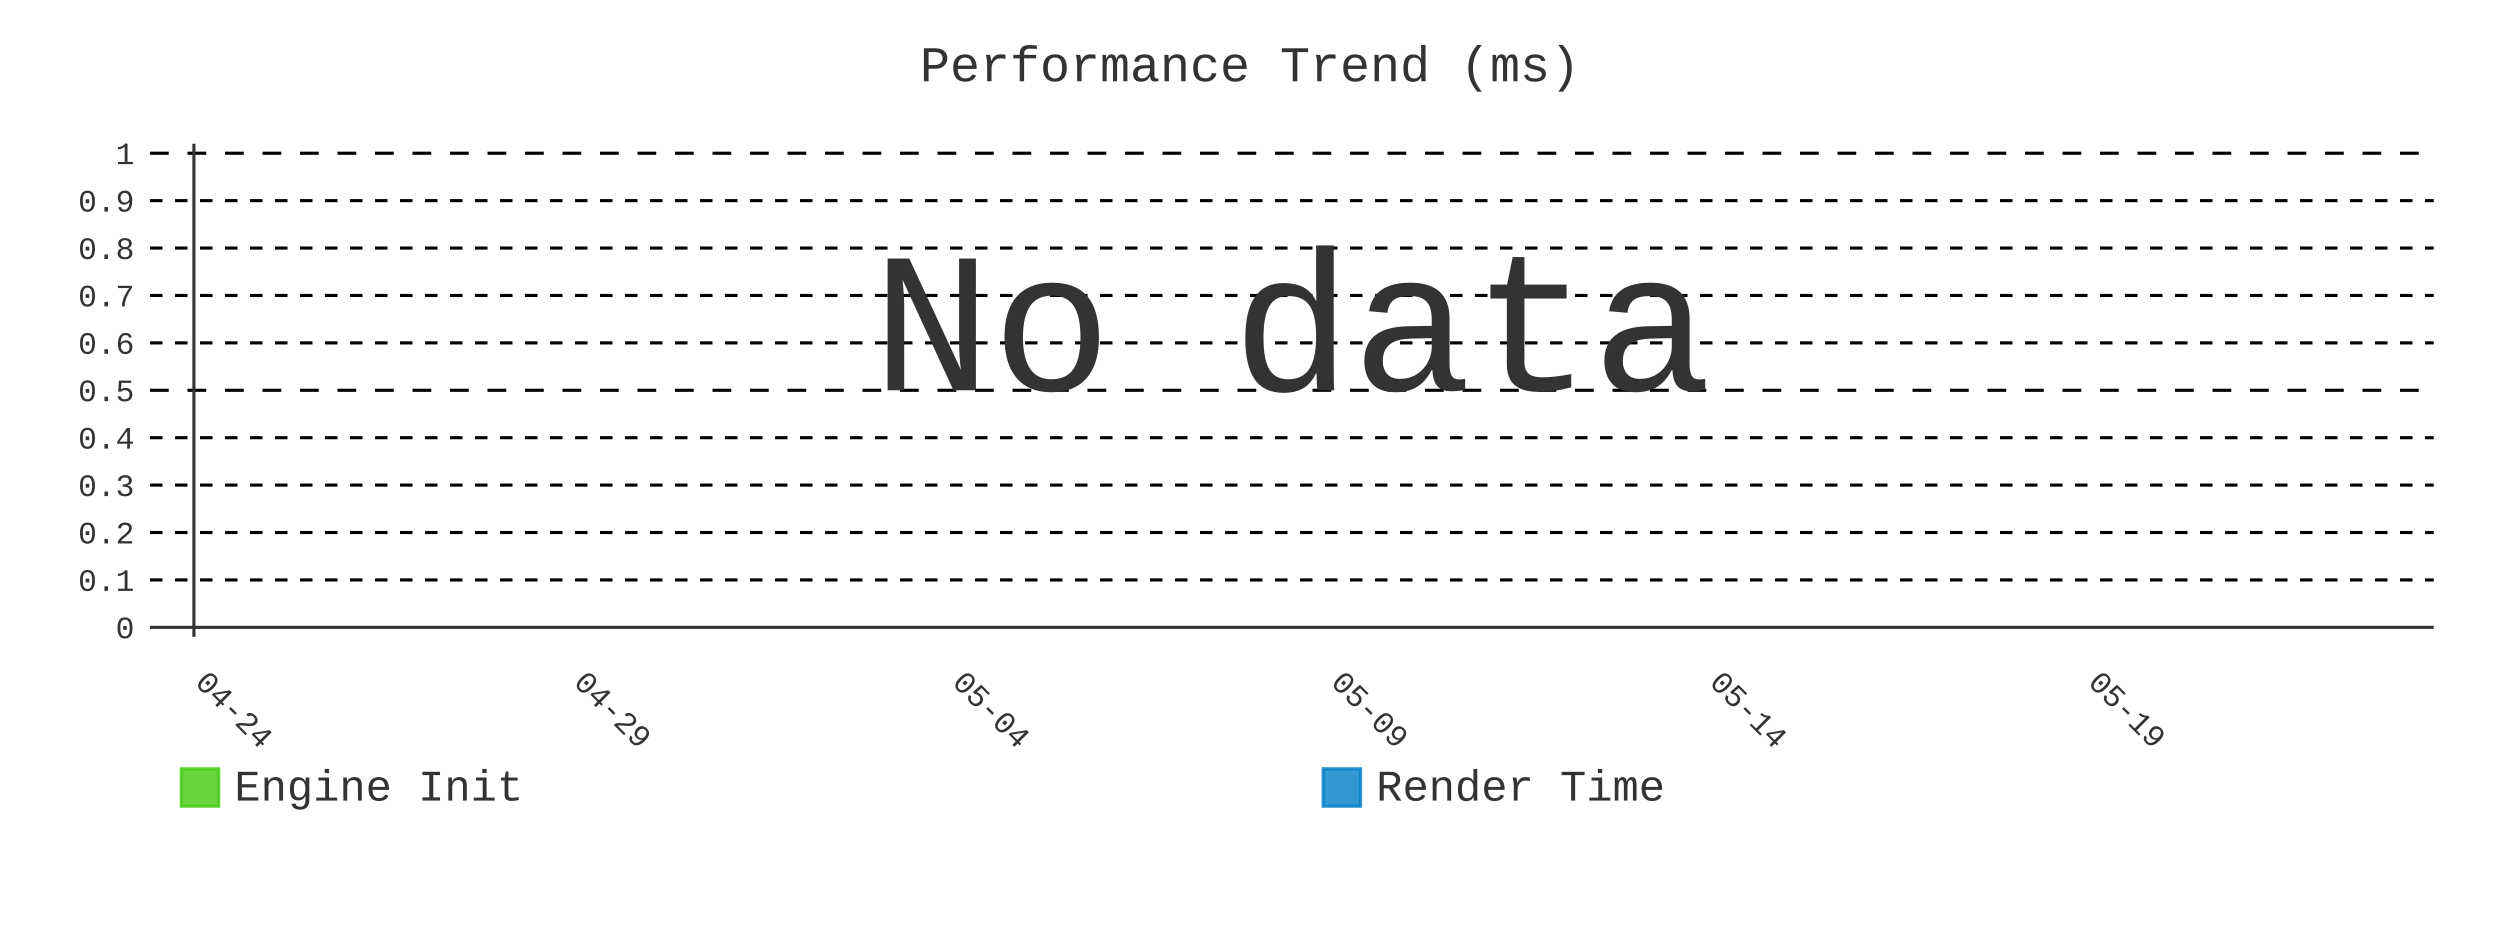
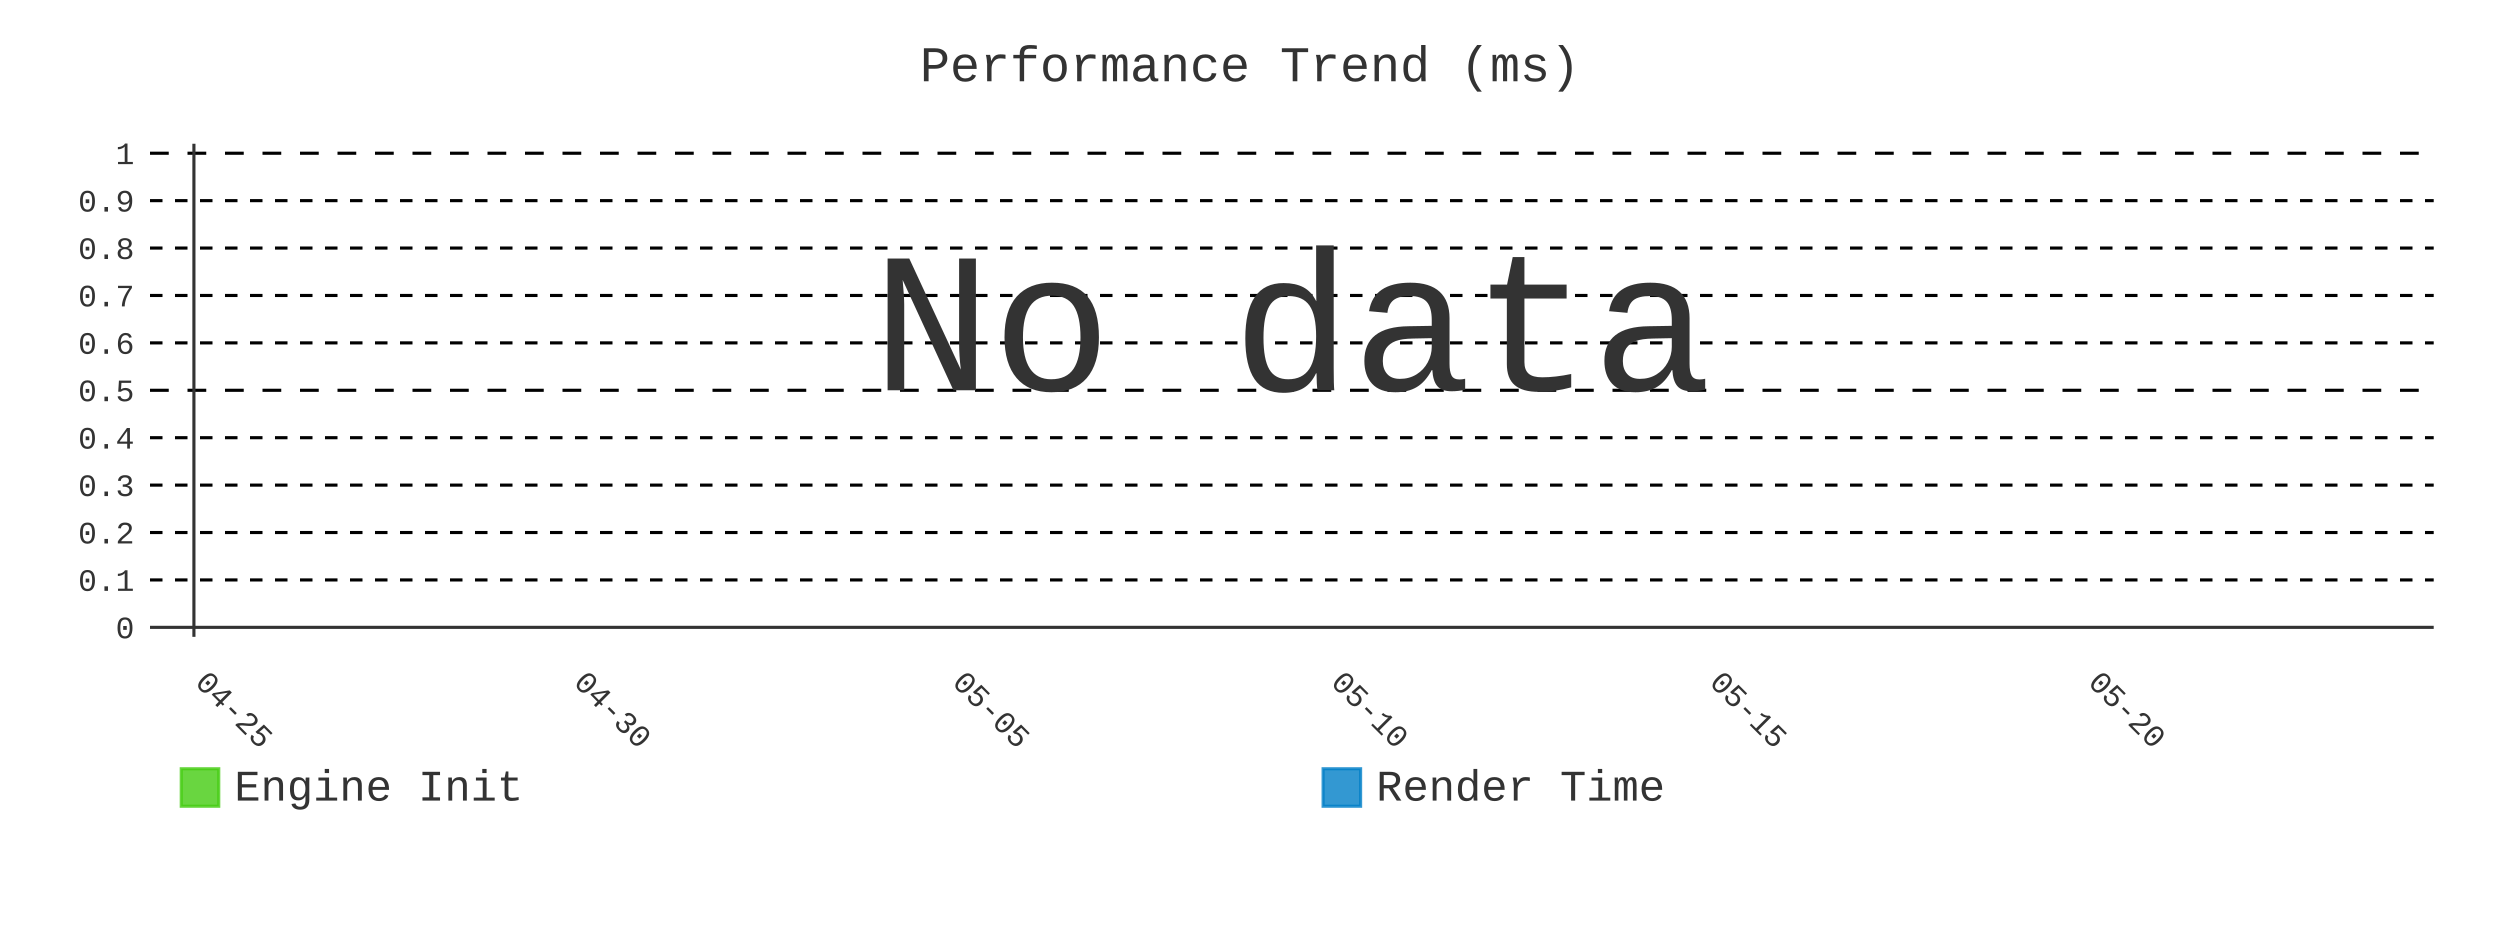
- <svg xmlns="http://www.w3.org/2000/svg" id="chart-6a41e0f7-4f89-4286-a14c-2d12cded9113" class="pygal-chart" viewBox="0 0 800 300">
+ <svg xmlns="http://www.w3.org/2000/svg" id="chart-78eb21e5-2d16-41e4-abe2-33d8ffdd73bb" class="pygal-chart" viewBox="0 0 800 300">
  <defs>
-     <style type="text/css">#chart-6a41e0f7-4f89-4286-a14c-2d12cded9113{-webkit-user-select:none;-webkit-font-smoothing:antialiased;font-family:Consolas,"Liberation Mono",Menlo,Courier,monospace}#chart-6a41e0f7-4f89-4286-a14c-2d12cded9113 .title{font-family:Consolas,"Liberation Mono",Menlo,Courier,monospace;font-size:16px}#chart-6a41e0f7-4f89-4286-a14c-2d12cded9113 .legends .legend text{font-family:Consolas,"Liberation Mono",Menlo,Courier,monospace;font-size:14px}#chart-6a41e0f7-4f89-4286-a14c-2d12cded9113 .axis text{font-family:Consolas,"Liberation Mono",Menlo,Courier,monospace;font-size:10px}#chart-6a41e0f7-4f89-4286-a14c-2d12cded9113 .axis text.major{font-family:Consolas,"Liberation Mono",Menlo,Courier,monospace;font-size:10px}#chart-6a41e0f7-4f89-4286-a14c-2d12cded9113 .text-overlay text.value{font-family:Consolas,"Liberation Mono",Menlo,Courier,monospace;font-size:16px}#chart-6a41e0f7-4f89-4286-a14c-2d12cded9113 .text-overlay text.label{font-family:Consolas,"Liberation Mono",Menlo,Courier,monospace;font-size:10px}#chart-6a41e0f7-4f89-4286-a14c-2d12cded9113 .tooltip{font-family:Consolas,"Liberation Mono",Menlo,Courier,monospace;font-size:14px}#chart-6a41e0f7-4f89-4286-a14c-2d12cded9113 text.no_data{font-family:Consolas,"Liberation Mono",Menlo,Courier,monospace;font-size:64px}
- #chart-6a41e0f7-4f89-4286-a14c-2d12cded9113{background-color:transparent}#chart-6a41e0f7-4f89-4286-a14c-2d12cded9113 path,#chart-6a41e0f7-4f89-4286-a14c-2d12cded9113 line,#chart-6a41e0f7-4f89-4286-a14c-2d12cded9113 rect,#chart-6a41e0f7-4f89-4286-a14c-2d12cded9113 circle{-webkit-transition:400ms;-moz-transition:400ms;transition:400ms}#chart-6a41e0f7-4f89-4286-a14c-2d12cded9113 .graph &gt; .background{fill:transparent}#chart-6a41e0f7-4f89-4286-a14c-2d12cded9113 .plot &gt; .background{fill:transparent}#chart-6a41e0f7-4f89-4286-a14c-2d12cded9113 .graph{fill:#333}#chart-6a41e0f7-4f89-4286-a14c-2d12cded9113 text.no_data{fill:#333}#chart-6a41e0f7-4f89-4286-a14c-2d12cded9113 .title{fill:#333}#chart-6a41e0f7-4f89-4286-a14c-2d12cded9113 .legends .legend text{fill:#333}#chart-6a41e0f7-4f89-4286-a14c-2d12cded9113 .legends .legend:hover text{fill:#333}#chart-6a41e0f7-4f89-4286-a14c-2d12cded9113 .axis .line{stroke:#333}#chart-6a41e0f7-4f89-4286-a14c-2d12cded9113 .axis .guide.line{stroke:#666}#chart-6a41e0f7-4f89-4286-a14c-2d12cded9113 .axis .major.line{stroke:#333}#chart-6a41e0f7-4f89-4286-a14c-2d12cded9113 .axis text.major{fill:#333}#chart-6a41e0f7-4f89-4286-a14c-2d12cded9113 .axis.y .guides:hover .guide.line,#chart-6a41e0f7-4f89-4286-a14c-2d12cded9113 .line-graph .axis.x .guides:hover .guide.line,#chart-6a41e0f7-4f89-4286-a14c-2d12cded9113 .stackedline-graph .axis.x .guides:hover .guide.line,#chart-6a41e0f7-4f89-4286-a14c-2d12cded9113 .xy-graph .axis.x .guides:hover .guide.line{stroke:#333}#chart-6a41e0f7-4f89-4286-a14c-2d12cded9113 .axis .guides:hover text{fill:#333}#chart-6a41e0f7-4f89-4286-a14c-2d12cded9113 .reactive{fill-opacity:.8;stroke-opacity:.8;stroke-width:1}#chart-6a41e0f7-4f89-4286-a14c-2d12cded9113 .ci{stroke:#333}#chart-6a41e0f7-4f89-4286-a14c-2d12cded9113 .reactive.active,#chart-6a41e0f7-4f89-4286-a14c-2d12cded9113 .active .reactive{fill-opacity:.9;stroke-opacity:.9;stroke-width:4}#chart-6a41e0f7-4f89-4286-a14c-2d12cded9113 .ci .reactive.active{stroke-width:1.5}#chart-6a41e0f7-4f89-4286-a14c-2d12cded9113 .series text{fill:#333}#chart-6a41e0f7-4f89-4286-a14c-2d12cded9113 .tooltip rect{fill:transparent;stroke:#333;-webkit-transition:opacity 400ms;-moz-transition:opacity 400ms;transition:opacity 400ms}#chart-6a41e0f7-4f89-4286-a14c-2d12cded9113 .tooltip .label{fill:#333}#chart-6a41e0f7-4f89-4286-a14c-2d12cded9113 .tooltip .label{fill:#333}#chart-6a41e0f7-4f89-4286-a14c-2d12cded9113 .tooltip .legend{font-size:.8em;fill:#666}#chart-6a41e0f7-4f89-4286-a14c-2d12cded9113 .tooltip .x_label{font-size:.6em;fill:#333}#chart-6a41e0f7-4f89-4286-a14c-2d12cded9113 .tooltip .xlink{font-size:.5em;text-decoration:underline}#chart-6a41e0f7-4f89-4286-a14c-2d12cded9113 .tooltip .value{font-size:1.5em}#chart-6a41e0f7-4f89-4286-a14c-2d12cded9113 .bound{font-size:.5em}#chart-6a41e0f7-4f89-4286-a14c-2d12cded9113 .max-value{font-size:.75em;fill:#666}#chart-6a41e0f7-4f89-4286-a14c-2d12cded9113 .map-element{fill:transparent;stroke:#666 !important}#chart-6a41e0f7-4f89-4286-a14c-2d12cded9113 .map-element .reactive{fill-opacity:inherit;stroke-opacity:inherit}#chart-6a41e0f7-4f89-4286-a14c-2d12cded9113 .color-0,#chart-6a41e0f7-4f89-4286-a14c-2d12cded9113 .color-0 a:visited{stroke:#4c1;fill:#4c1}#chart-6a41e0f7-4f89-4286-a14c-2d12cded9113 .color-1,#chart-6a41e0f7-4f89-4286-a14c-2d12cded9113 .color-1 a:visited{stroke:#007ec6;fill:#007ec6}#chart-6a41e0f7-4f89-4286-a14c-2d12cded9113 .text-overlay .color-0 text{fill:black}#chart-6a41e0f7-4f89-4286-a14c-2d12cded9113 .text-overlay .color-1 text{fill:black}
- #chart-6a41e0f7-4f89-4286-a14c-2d12cded9113 text.no_data{text-anchor:middle}#chart-6a41e0f7-4f89-4286-a14c-2d12cded9113 .guide.line{fill:none}#chart-6a41e0f7-4f89-4286-a14c-2d12cded9113 .centered{text-anchor:middle}#chart-6a41e0f7-4f89-4286-a14c-2d12cded9113 .title{text-anchor:middle}#chart-6a41e0f7-4f89-4286-a14c-2d12cded9113 .legends .legend text{fill-opacity:1}#chart-6a41e0f7-4f89-4286-a14c-2d12cded9113 .axis.x text{text-anchor:middle}#chart-6a41e0f7-4f89-4286-a14c-2d12cded9113 .axis.x:not(.web) text[transform]{text-anchor:start}#chart-6a41e0f7-4f89-4286-a14c-2d12cded9113 .axis.x:not(.web) text[transform].backwards{text-anchor:end}#chart-6a41e0f7-4f89-4286-a14c-2d12cded9113 .axis.y text{text-anchor:end}#chart-6a41e0f7-4f89-4286-a14c-2d12cded9113 .axis.y text[transform].backwards{text-anchor:start}#chart-6a41e0f7-4f89-4286-a14c-2d12cded9113 .axis.y2 text{text-anchor:start}#chart-6a41e0f7-4f89-4286-a14c-2d12cded9113 .axis.y2 text[transform].backwards{text-anchor:end}#chart-6a41e0f7-4f89-4286-a14c-2d12cded9113 .axis .guide.line{stroke-dasharray:4,4;stroke:black}#chart-6a41e0f7-4f89-4286-a14c-2d12cded9113 .axis .major.guide.line{stroke-dasharray:6,6;stroke:black}#chart-6a41e0f7-4f89-4286-a14c-2d12cded9113 .horizontal .axis.y .guide.line,#chart-6a41e0f7-4f89-4286-a14c-2d12cded9113 .horizontal .axis.y2 .guide.line,#chart-6a41e0f7-4f89-4286-a14c-2d12cded9113 .vertical .axis.x .guide.line{opacity:0}#chart-6a41e0f7-4f89-4286-a14c-2d12cded9113 .horizontal .axis.always_show .guide.line,#chart-6a41e0f7-4f89-4286-a14c-2d12cded9113 .vertical .axis.always_show .guide.line{opacity:1 !important}#chart-6a41e0f7-4f89-4286-a14c-2d12cded9113 .axis.y .guides:hover .guide.line,#chart-6a41e0f7-4f89-4286-a14c-2d12cded9113 .axis.y2 .guides:hover .guide.line,#chart-6a41e0f7-4f89-4286-a14c-2d12cded9113 .axis.x .guides:hover .guide.line{opacity:1}#chart-6a41e0f7-4f89-4286-a14c-2d12cded9113 .axis .guides:hover text{opacity:1}#chart-6a41e0f7-4f89-4286-a14c-2d12cded9113 .nofill{fill:none}#chart-6a41e0f7-4f89-4286-a14c-2d12cded9113 .subtle-fill{fill-opacity:.2}#chart-6a41e0f7-4f89-4286-a14c-2d12cded9113 .dot{stroke-width:1px;fill-opacity:1;stroke-opacity:1}#chart-6a41e0f7-4f89-4286-a14c-2d12cded9113 .dot.active{stroke-width:5px}#chart-6a41e0f7-4f89-4286-a14c-2d12cded9113 .dot.negative{fill:transparent}#chart-6a41e0f7-4f89-4286-a14c-2d12cded9113 text,#chart-6a41e0f7-4f89-4286-a14c-2d12cded9113 tspan{stroke:none !important}#chart-6a41e0f7-4f89-4286-a14c-2d12cded9113 .series text.active{opacity:1}#chart-6a41e0f7-4f89-4286-a14c-2d12cded9113 .tooltip rect{fill-opacity:.95;stroke-width:.5}#chart-6a41e0f7-4f89-4286-a14c-2d12cded9113 .tooltip text{fill-opacity:1}#chart-6a41e0f7-4f89-4286-a14c-2d12cded9113 .showable{visibility:hidden}#chart-6a41e0f7-4f89-4286-a14c-2d12cded9113 .showable.shown{visibility:visible}#chart-6a41e0f7-4f89-4286-a14c-2d12cded9113 .gauge-background{fill:rgba(229,229,229,1);stroke:none}#chart-6a41e0f7-4f89-4286-a14c-2d12cded9113 .bg-lines{stroke:transparent;stroke-width:2px}</style>
+     <style type="text/css">#chart-78eb21e5-2d16-41e4-abe2-33d8ffdd73bb{-webkit-user-select:none;-webkit-font-smoothing:antialiased;font-family:Consolas,"Liberation Mono",Menlo,Courier,monospace}#chart-78eb21e5-2d16-41e4-abe2-33d8ffdd73bb .title{font-family:Consolas,"Liberation Mono",Menlo,Courier,monospace;font-size:16px}#chart-78eb21e5-2d16-41e4-abe2-33d8ffdd73bb .legends .legend text{font-family:Consolas,"Liberation Mono",Menlo,Courier,monospace;font-size:14px}#chart-78eb21e5-2d16-41e4-abe2-33d8ffdd73bb .axis text{font-family:Consolas,"Liberation Mono",Menlo,Courier,monospace;font-size:10px}#chart-78eb21e5-2d16-41e4-abe2-33d8ffdd73bb .axis text.major{font-family:Consolas,"Liberation Mono",Menlo,Courier,monospace;font-size:10px}#chart-78eb21e5-2d16-41e4-abe2-33d8ffdd73bb .text-overlay text.value{font-family:Consolas,"Liberation Mono",Menlo,Courier,monospace;font-size:16px}#chart-78eb21e5-2d16-41e4-abe2-33d8ffdd73bb .text-overlay text.label{font-family:Consolas,"Liberation Mono",Menlo,Courier,monospace;font-size:10px}#chart-78eb21e5-2d16-41e4-abe2-33d8ffdd73bb .tooltip{font-family:Consolas,"Liberation Mono",Menlo,Courier,monospace;font-size:14px}#chart-78eb21e5-2d16-41e4-abe2-33d8ffdd73bb text.no_data{font-family:Consolas,"Liberation Mono",Menlo,Courier,monospace;font-size:64px}
+ #chart-78eb21e5-2d16-41e4-abe2-33d8ffdd73bb{background-color:transparent}#chart-78eb21e5-2d16-41e4-abe2-33d8ffdd73bb path,#chart-78eb21e5-2d16-41e4-abe2-33d8ffdd73bb line,#chart-78eb21e5-2d16-41e4-abe2-33d8ffdd73bb rect,#chart-78eb21e5-2d16-41e4-abe2-33d8ffdd73bb circle{-webkit-transition:400ms;-moz-transition:400ms;transition:400ms}#chart-78eb21e5-2d16-41e4-abe2-33d8ffdd73bb .graph &gt; .background{fill:transparent}#chart-78eb21e5-2d16-41e4-abe2-33d8ffdd73bb .plot &gt; .background{fill:transparent}#chart-78eb21e5-2d16-41e4-abe2-33d8ffdd73bb .graph{fill:#333}#chart-78eb21e5-2d16-41e4-abe2-33d8ffdd73bb text.no_data{fill:#333}#chart-78eb21e5-2d16-41e4-abe2-33d8ffdd73bb .title{fill:#333}#chart-78eb21e5-2d16-41e4-abe2-33d8ffdd73bb .legends .legend text{fill:#333}#chart-78eb21e5-2d16-41e4-abe2-33d8ffdd73bb .legends .legend:hover text{fill:#333}#chart-78eb21e5-2d16-41e4-abe2-33d8ffdd73bb .axis .line{stroke:#333}#chart-78eb21e5-2d16-41e4-abe2-33d8ffdd73bb .axis .guide.line{stroke:#666}#chart-78eb21e5-2d16-41e4-abe2-33d8ffdd73bb .axis .major.line{stroke:#333}#chart-78eb21e5-2d16-41e4-abe2-33d8ffdd73bb .axis text.major{fill:#333}#chart-78eb21e5-2d16-41e4-abe2-33d8ffdd73bb .axis.y .guides:hover .guide.line,#chart-78eb21e5-2d16-41e4-abe2-33d8ffdd73bb .line-graph .axis.x .guides:hover .guide.line,#chart-78eb21e5-2d16-41e4-abe2-33d8ffdd73bb .stackedline-graph .axis.x .guides:hover .guide.line,#chart-78eb21e5-2d16-41e4-abe2-33d8ffdd73bb .xy-graph .axis.x .guides:hover .guide.line{stroke:#333}#chart-78eb21e5-2d16-41e4-abe2-33d8ffdd73bb .axis .guides:hover text{fill:#333}#chart-78eb21e5-2d16-41e4-abe2-33d8ffdd73bb .reactive{fill-opacity:.8;stroke-opacity:.8;stroke-width:1}#chart-78eb21e5-2d16-41e4-abe2-33d8ffdd73bb .ci{stroke:#333}#chart-78eb21e5-2d16-41e4-abe2-33d8ffdd73bb .reactive.active,#chart-78eb21e5-2d16-41e4-abe2-33d8ffdd73bb .active .reactive{fill-opacity:.9;stroke-opacity:.9;stroke-width:4}#chart-78eb21e5-2d16-41e4-abe2-33d8ffdd73bb .ci .reactive.active{stroke-width:1.5}#chart-78eb21e5-2d16-41e4-abe2-33d8ffdd73bb .series text{fill:#333}#chart-78eb21e5-2d16-41e4-abe2-33d8ffdd73bb .tooltip rect{fill:transparent;stroke:#333;-webkit-transition:opacity 400ms;-moz-transition:opacity 400ms;transition:opacity 400ms}#chart-78eb21e5-2d16-41e4-abe2-33d8ffdd73bb .tooltip .label{fill:#333}#chart-78eb21e5-2d16-41e4-abe2-33d8ffdd73bb .tooltip .label{fill:#333}#chart-78eb21e5-2d16-41e4-abe2-33d8ffdd73bb .tooltip .legend{font-size:.8em;fill:#666}#chart-78eb21e5-2d16-41e4-abe2-33d8ffdd73bb .tooltip .x_label{font-size:.6em;fill:#333}#chart-78eb21e5-2d16-41e4-abe2-33d8ffdd73bb .tooltip .xlink{font-size:.5em;text-decoration:underline}#chart-78eb21e5-2d16-41e4-abe2-33d8ffdd73bb .tooltip .value{font-size:1.5em}#chart-78eb21e5-2d16-41e4-abe2-33d8ffdd73bb .bound{font-size:.5em}#chart-78eb21e5-2d16-41e4-abe2-33d8ffdd73bb .max-value{font-size:.75em;fill:#666}#chart-78eb21e5-2d16-41e4-abe2-33d8ffdd73bb .map-element{fill:transparent;stroke:#666 !important}#chart-78eb21e5-2d16-41e4-abe2-33d8ffdd73bb .map-element .reactive{fill-opacity:inherit;stroke-opacity:inherit}#chart-78eb21e5-2d16-41e4-abe2-33d8ffdd73bb .color-0,#chart-78eb21e5-2d16-41e4-abe2-33d8ffdd73bb .color-0 a:visited{stroke:#4c1;fill:#4c1}#chart-78eb21e5-2d16-41e4-abe2-33d8ffdd73bb .color-1,#chart-78eb21e5-2d16-41e4-abe2-33d8ffdd73bb .color-1 a:visited{stroke:#007ec6;fill:#007ec6}#chart-78eb21e5-2d16-41e4-abe2-33d8ffdd73bb .text-overlay .color-0 text{fill:black}#chart-78eb21e5-2d16-41e4-abe2-33d8ffdd73bb .text-overlay .color-1 text{fill:black}
+ #chart-78eb21e5-2d16-41e4-abe2-33d8ffdd73bb text.no_data{text-anchor:middle}#chart-78eb21e5-2d16-41e4-abe2-33d8ffdd73bb .guide.line{fill:none}#chart-78eb21e5-2d16-41e4-abe2-33d8ffdd73bb .centered{text-anchor:middle}#chart-78eb21e5-2d16-41e4-abe2-33d8ffdd73bb .title{text-anchor:middle}#chart-78eb21e5-2d16-41e4-abe2-33d8ffdd73bb .legends .legend text{fill-opacity:1}#chart-78eb21e5-2d16-41e4-abe2-33d8ffdd73bb .axis.x text{text-anchor:middle}#chart-78eb21e5-2d16-41e4-abe2-33d8ffdd73bb .axis.x:not(.web) text[transform]{text-anchor:start}#chart-78eb21e5-2d16-41e4-abe2-33d8ffdd73bb .axis.x:not(.web) text[transform].backwards{text-anchor:end}#chart-78eb21e5-2d16-41e4-abe2-33d8ffdd73bb .axis.y text{text-anchor:end}#chart-78eb21e5-2d16-41e4-abe2-33d8ffdd73bb .axis.y text[transform].backwards{text-anchor:start}#chart-78eb21e5-2d16-41e4-abe2-33d8ffdd73bb .axis.y2 text{text-anchor:start}#chart-78eb21e5-2d16-41e4-abe2-33d8ffdd73bb .axis.y2 text[transform].backwards{text-anchor:end}#chart-78eb21e5-2d16-41e4-abe2-33d8ffdd73bb .axis .guide.line{stroke-dasharray:4,4;stroke:black}#chart-78eb21e5-2d16-41e4-abe2-33d8ffdd73bb .axis .major.guide.line{stroke-dasharray:6,6;stroke:black}#chart-78eb21e5-2d16-41e4-abe2-33d8ffdd73bb .horizontal .axis.y .guide.line,#chart-78eb21e5-2d16-41e4-abe2-33d8ffdd73bb .horizontal .axis.y2 .guide.line,#chart-78eb21e5-2d16-41e4-abe2-33d8ffdd73bb .vertical .axis.x .guide.line{opacity:0}#chart-78eb21e5-2d16-41e4-abe2-33d8ffdd73bb .horizontal .axis.always_show .guide.line,#chart-78eb21e5-2d16-41e4-abe2-33d8ffdd73bb .vertical .axis.always_show .guide.line{opacity:1 !important}#chart-78eb21e5-2d16-41e4-abe2-33d8ffdd73bb .axis.y .guides:hover .guide.line,#chart-78eb21e5-2d16-41e4-abe2-33d8ffdd73bb .axis.y2 .guides:hover .guide.line,#chart-78eb21e5-2d16-41e4-abe2-33d8ffdd73bb .axis.x .guides:hover .guide.line{opacity:1}#chart-78eb21e5-2d16-41e4-abe2-33d8ffdd73bb .axis .guides:hover text{opacity:1}#chart-78eb21e5-2d16-41e4-abe2-33d8ffdd73bb .nofill{fill:none}#chart-78eb21e5-2d16-41e4-abe2-33d8ffdd73bb .subtle-fill{fill-opacity:.2}#chart-78eb21e5-2d16-41e4-abe2-33d8ffdd73bb .dot{stroke-width:1px;fill-opacity:1;stroke-opacity:1}#chart-78eb21e5-2d16-41e4-abe2-33d8ffdd73bb .dot.active{stroke-width:5px}#chart-78eb21e5-2d16-41e4-abe2-33d8ffdd73bb .dot.negative{fill:transparent}#chart-78eb21e5-2d16-41e4-abe2-33d8ffdd73bb text,#chart-78eb21e5-2d16-41e4-abe2-33d8ffdd73bb tspan{stroke:none !important}#chart-78eb21e5-2d16-41e4-abe2-33d8ffdd73bb .series text.active{opacity:1}#chart-78eb21e5-2d16-41e4-abe2-33d8ffdd73bb .tooltip rect{fill-opacity:.95;stroke-width:.5}#chart-78eb21e5-2d16-41e4-abe2-33d8ffdd73bb .tooltip text{fill-opacity:1}#chart-78eb21e5-2d16-41e4-abe2-33d8ffdd73bb .showable{visibility:hidden}#chart-78eb21e5-2d16-41e4-abe2-33d8ffdd73bb .showable.shown{visibility:visible}#chart-78eb21e5-2d16-41e4-abe2-33d8ffdd73bb .gauge-background{fill:rgba(229,229,229,1);stroke:none}#chart-78eb21e5-2d16-41e4-abe2-33d8ffdd73bb .bg-lines{stroke:transparent;stroke-width:2px}</style>
  </defs>
  <g class="graph line-graph vertical">
    <rect x="0" y="0" width="800" height="300" class="background" />
    <g transform="translate(48, 46)" class="plot">
      <rect x="0" y="0" width="730.787" height="157.787" class="background" />
      <g class="axis y always_show">
        <g class="guides">
          <path d="M0 154.752 h730.787" class="axis major line" />
          <text x="-5" y="158.252" class="major">0</text>
        </g>
        <g class="guides">
          <path d="M0 139.581 h730.787" class="guide line" />
          <text x="-5" y="143.081" class="">0.1</text>
        </g>
        <g class="guides">
          <path d="M0 124.409 h730.787" class="guide line" />
          <text x="-5" y="127.909" class="">0.2</text>
        </g>
        <g class="guides">
          <path d="M0 109.237 h730.787" class="guide line" />
          <text x="-5" y="112.737" class="">0.3</text>
        </g>
        <g class="guides">
          <path d="M0 94.065 h730.787" class="guide line" />
          <text x="-5" y="97.565" class="">0.4</text>
        </g>
        <g class="guides">
          <path d="M0 78.893 h730.787" class="major guide line" />
          <text x="-5" y="82.393" class="major">0.5</text>
        </g>
        <g class="guides">
          <path d="M0 63.722 h730.787" class="guide line" />
          <text x="-5" y="67.222" class="">0.6</text>
        </g>
        <g class="guides">
          <path d="M0 48.55 h730.787" class="guide line" />
          <text x="-5" y="52.05" class="">0.7</text>
        </g>
        <g class="guides">
          <path d="M0 33.378 h730.787" class="guide line" />
          <text x="-5" y="36.878" class="">0.8</text>
        </g>
        <g class="guides">
          <path d="M0 18.206 h730.787" class="guide line" />
          <text x="-5" y="21.706" class="">0.9</text>
        </g>
        <g class="guides">
          <path d="M0 3.034 h730.787" class="major guide line" />
          <text x="-5" y="6.534" class="major">1</text>
        </g>
      </g>
      <g class="axis x">
        <g class="guides">
          <path d="M14.054 0 v157.787" class="major line" />
-           <text x="14.054" y="172.787" class="major" transform="rotate(45 14.05359 172.7868)">04-24</text>
+           <text x="14.054" y="172.787" class="major" transform="rotate(45 14.05359 172.7868)">04-25</text>
        </g>
        <g class="guides">
          <path d="M135.205 0 v157.787" class="major guide line" />
-           <text x="135.205" y="172.787" class="major" transform="rotate(45 135.2052 172.7868)">04-29</text>
+           <text x="135.205" y="172.787" class="major" transform="rotate(45 135.2052 172.7868)">04-30</text>
        </g>
        <g class="guides">
          <path d="M256.357 0 v157.787" class="major guide line" />
-           <text x="256.357" y="172.787" class="major" transform="rotate(45 256.3569 172.7868)">05-04</text>
+           <text x="256.357" y="172.787" class="major" transform="rotate(45 256.3569 172.7868)">05-05</text>
        </g>
        <g class="guides">
          <path d="M377.509 0 v157.787" class="major guide line" />
-           <text x="377.509" y="172.787" class="major" transform="rotate(45 377.5086 172.7868)">05-09</text>
+           <text x="377.509" y="172.787" class="major" transform="rotate(45 377.5086 172.7868)">05-10</text>
        </g>
        <g class="guides">
          <path d="M498.66 0 v157.787" class="major guide line" />
-           <text x="498.66" y="172.787" class="major" transform="rotate(45 498.6602 172.7868)">05-14</text>
+           <text x="498.66" y="172.787" class="major" transform="rotate(45 498.6602 172.7868)">05-15</text>
        </g>
        <g class="guides">
          <path d="M619.812 0 v157.787" class="major guide line" />
-           <text x="619.812" y="172.787" class="major" transform="rotate(45 619.8119 172.7868)">05-19</text>
+           <text x="619.812" y="172.787" class="major" transform="rotate(45 619.8119 172.7868)">05-20</text>
        </g>
      </g>
    </g>
    <g class="titles">
      <text x="400.0" y="26" class="title plot_title">Performance Trend (ms)</text>
    </g>
    <g transform="translate(48, 46)" class="plot overlay" />
    <g transform="translate(48, 46)" class="plot text-overlay">
      <text x="365.393" y="78.893" class="no_data">No data</text>
    </g>
    <g transform="translate(48, 46)" class="plot tooltip-overlay">
      <g transform="translate(0 0)" style="opacity: 0" class="tooltip">
        <rect rx="0" ry="0" width="0" height="0" class="tooltip-box" />
        <g class="text" />
      </g>
    </g>
    <g transform="translate(58, 245)" class="legends">
      <g id="activate-serie-0" class="legend reactive activate-serie">
        <rect x="0.0" y="1.0" width="12" height="12" class="color-0 reactive" />
        <text x="17.0" y="11.2">Engine Init</text>
      </g>
      <g id="activate-serie-1" class="legend reactive activate-serie">
        <rect x="365.393" y="1.0" width="12" height="12" class="color-1 reactive" />
        <text x="382.393" y="11.2">Render Time</text>
      </g>
    </g>
  </g>
</svg>
